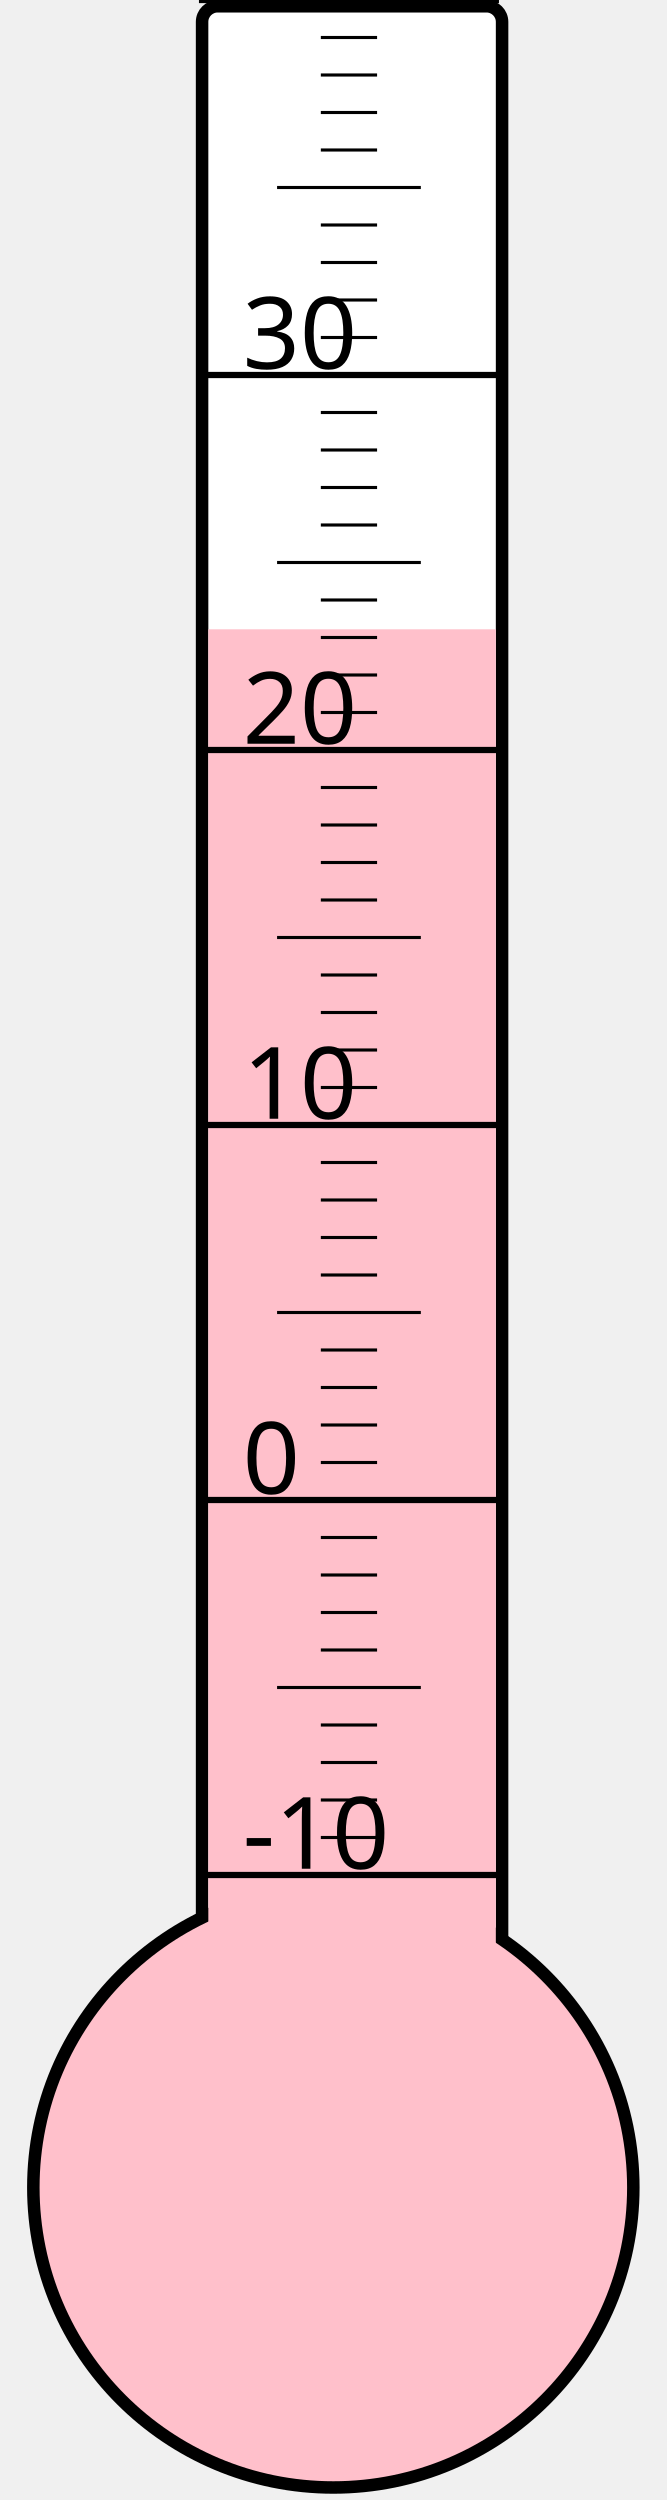
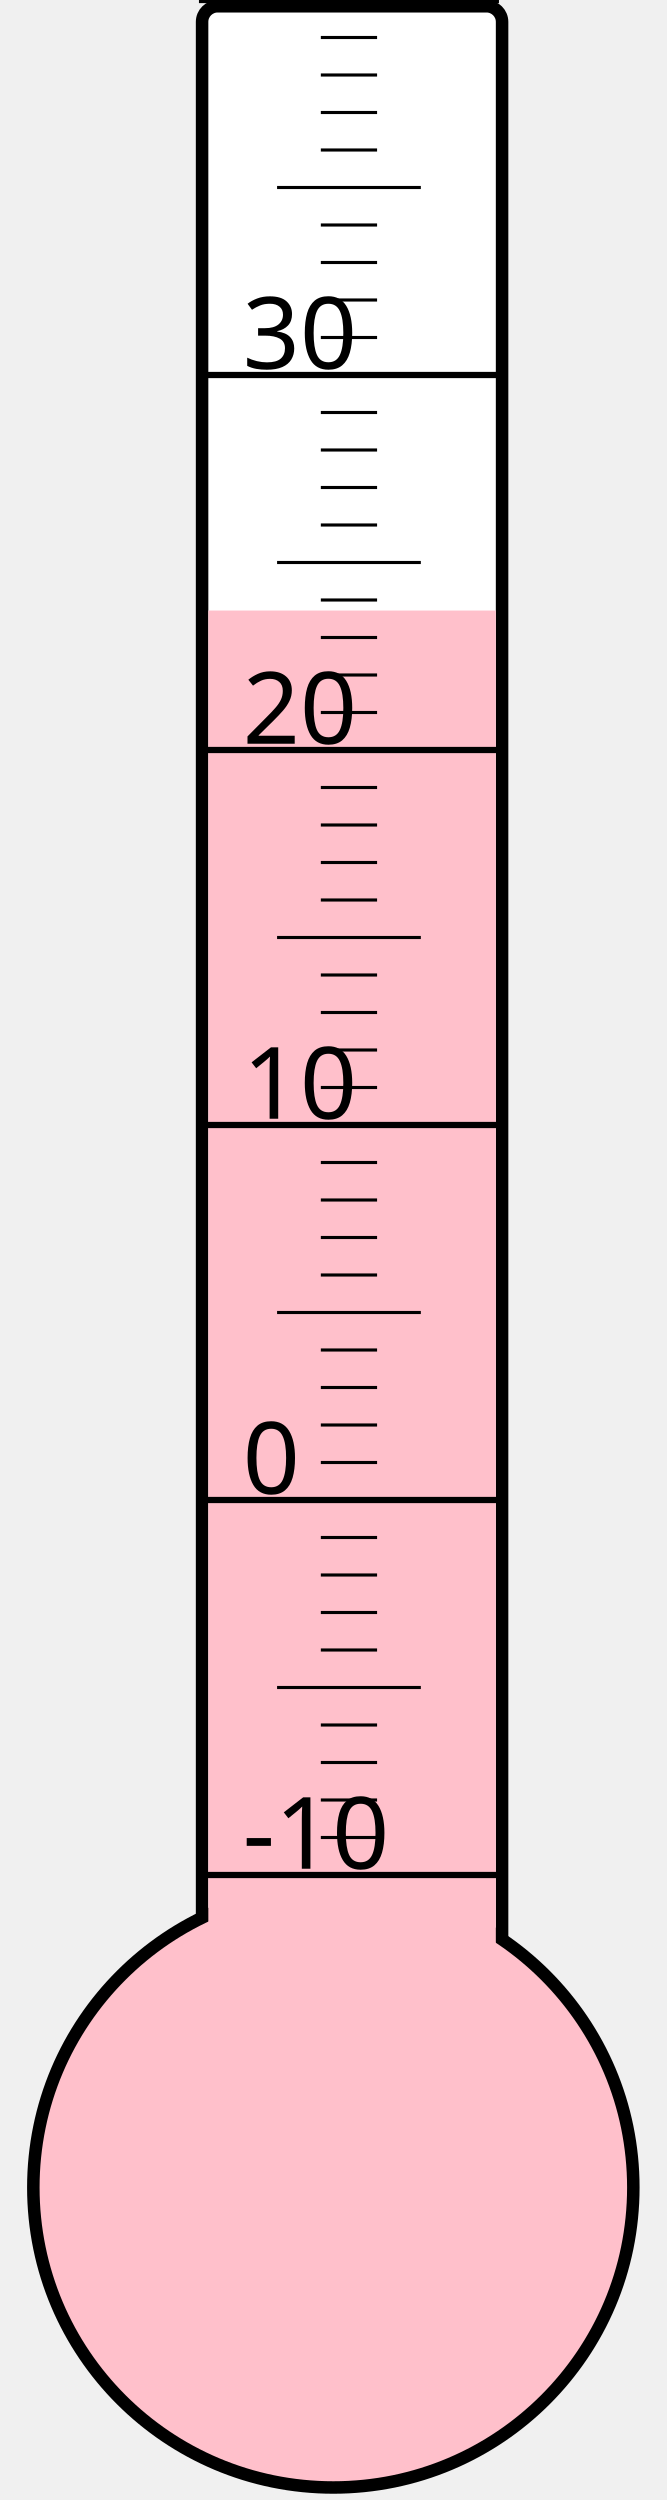
<svg xmlns="http://www.w3.org/2000/svg" width="40px" height="150px" viewBox="0 0 200 800">
  <rect width="200" height="800" x="0" y="0" style="fill: #ffffeb; fill-opacity: 0;" />
  <rect width="96" height="680" x="58" y="2" rx="5" ry="5" style="fill: white; fill-opacity: 1; stroke: black; stroke-width: 4;" />
  <circle cx="100" cy="700" r="96" style="fill: pink; stroke: black; stroke-width: 4;" />
-   <rect width="92" height="498.625" x="60" y="201.375" style="fill: pink; fill-opacity: 1; stroke-width: 0;" />
+   <rect width="92" height="504.625" x="60" y="195.375" style="fill: pink; fill-opacity: 1; stroke-width: 0;" />
  <text x="71" y="598" style="font-family: sans-serif; font-size: 24pt;">-10</text>
  <text x="71" y="478" style="font-family: sans-serif; font-size: 24pt;">0</text>
  <text x="71" y="358" style="font-family: sans-serif; font-size: 24pt;">10</text>
  <text x="71" y="238" style="font-family: sans-serif; font-size: 24pt;">20</text>
  <text x="71" y="118" style="font-family: sans-serif; font-size: 24pt;">30</text>
  <g style="stroke: black;">
    <line x1="57" y1="600" x2="153" y2="600" style="stroke-width: 2;" />
    <line x1="96" y1="588" x2="114" y2="588" style="stroke-width: 1;" />
    <line x1="96" y1="576" x2="114" y2="576" style="stroke-width: 1;" />
    <line x1="96" y1="564" x2="114" y2="564" style="stroke-width: 1;" />
    <line x1="96" y1="552" x2="114" y2="552" style="stroke-width: 1;" />
    <line x1="82" y1="540" x2="128" y2="540" style="stroke-width: 1;" />
    <line x1="96" y1="528" x2="114" y2="528" style="stroke-width: 1;" />
    <line x1="96" y1="516" x2="114" y2="516" style="stroke-width: 1;" />
    <line x1="96" y1="504" x2="114" y2="504" style="stroke-width: 1;" />
    <line x1="96" y1="492" x2="114" y2="492" style="stroke-width: 1;" />
    <line x1="57" y1="480" x2="153" y2="480" style="stroke-width: 2;" />
    <line x1="96" y1="468" x2="114" y2="468" style="stroke-width: 1;" />
    <line x1="96" y1="456" x2="114" y2="456" style="stroke-width: 1;" />
    <line x1="96" y1="444" x2="114" y2="444" style="stroke-width: 1;" />
    <line x1="96" y1="432" x2="114" y2="432" style="stroke-width: 1;" />
    <line x1="82" y1="420" x2="128" y2="420" style="stroke-width: 1;" />
    <line x1="96" y1="408" x2="114" y2="408" style="stroke-width: 1;" />
    <line x1="96" y1="396" x2="114" y2="396" style="stroke-width: 1;" />
    <line x1="96" y1="384" x2="114" y2="384" style="stroke-width: 1;" />
    <line x1="96" y1="372" x2="114" y2="372" style="stroke-width: 1;" />
    <line x1="57" y1="360" x2="153" y2="360" style="stroke-width: 2;" />
    <line x1="96" y1="348" x2="114" y2="348" style="stroke-width: 1;" />
    <line x1="96" y1="336" x2="114" y2="336" style="stroke-width: 1;" />
    <line x1="96" y1="324" x2="114" y2="324" style="stroke-width: 1;" />
    <line x1="96" y1="312" x2="114" y2="312" style="stroke-width: 1;" />
    <line x1="82" y1="300" x2="128" y2="300" style="stroke-width: 1;" />
    <line x1="96" y1="288" x2="114" y2="288" style="stroke-width: 1;" />
    <line x1="96" y1="276" x2="114" y2="276" style="stroke-width: 1;" />
    <line x1="96" y1="264" x2="114" y2="264" style="stroke-width: 1;" />
    <line x1="96" y1="252" x2="114" y2="252" style="stroke-width: 1;" />
    <line x1="57" y1="240" x2="153" y2="240" style="stroke-width: 2;" />
    <line x1="96" y1="228" x2="114" y2="228" style="stroke-width: 1;" />
    <line x1="96" y1="216" x2="114" y2="216" style="stroke-width: 1;" />
    <line x1="96" y1="204" x2="114" y2="204" style="stroke-width: 1;" />
    <line x1="96" y1="192" x2="114" y2="192" style="stroke-width: 1;" />
    <line x1="82" y1="180" x2="128" y2="180" style="stroke-width: 1;" />
    <line x1="96" y1="168" x2="114" y2="168" style="stroke-width: 1;" />
    <line x1="96" y1="156" x2="114" y2="156" style="stroke-width: 1;" />
    <line x1="96" y1="144" x2="114" y2="144" style="stroke-width: 1;" />
    <line x1="96" y1="132" x2="114" y2="132" style="stroke-width: 1;" />
    <line x1="57" y1="120" x2="153" y2="120" style="stroke-width: 2;" />
    <line x1="96" y1="108" x2="114" y2="108" style="stroke-width: 1;" />
    <line x1="96" y1="96" x2="114" y2="96" style="stroke-width: 1;" />
    <line x1="96" y1="84" x2="114" y2="84" style="stroke-width: 1;" />
    <line x1="96" y1="72" x2="114" y2="72" style="stroke-width: 1;" />
    <line x1="82" y1="60" x2="128" y2="60" style="stroke-width: 1;" />
    <line x1="96" y1="48" x2="114" y2="48" style="stroke-width: 1;" />
    <line x1="96" y1="36" x2="114" y2="36" style="stroke-width: 1;" />
    <line x1="96" y1="24" x2="114" y2="24" style="stroke-width: 1;" />
    <line x1="96" y1="12" x2="114" y2="12" style="stroke-width: 1;" />
    <line x1="57" y1="0" x2="153" y2="0" style="stroke-width: 2;" />
  </g>
</svg>
